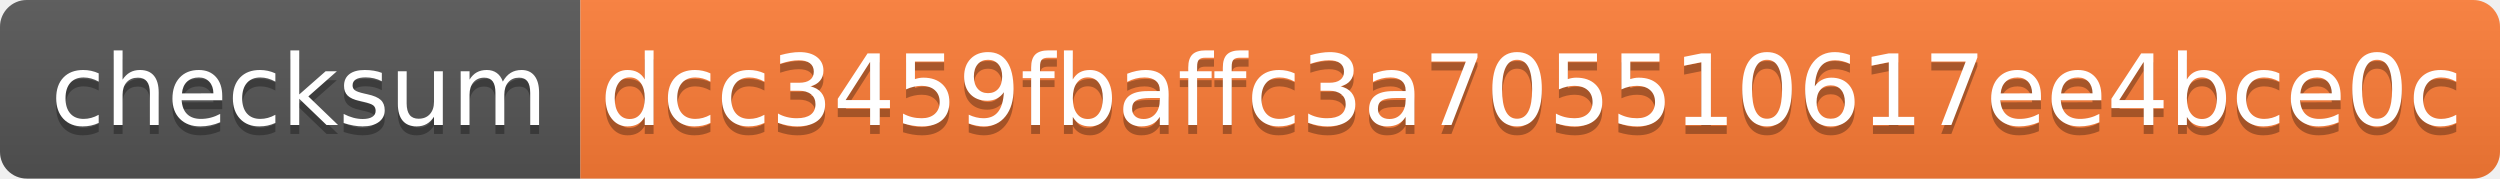
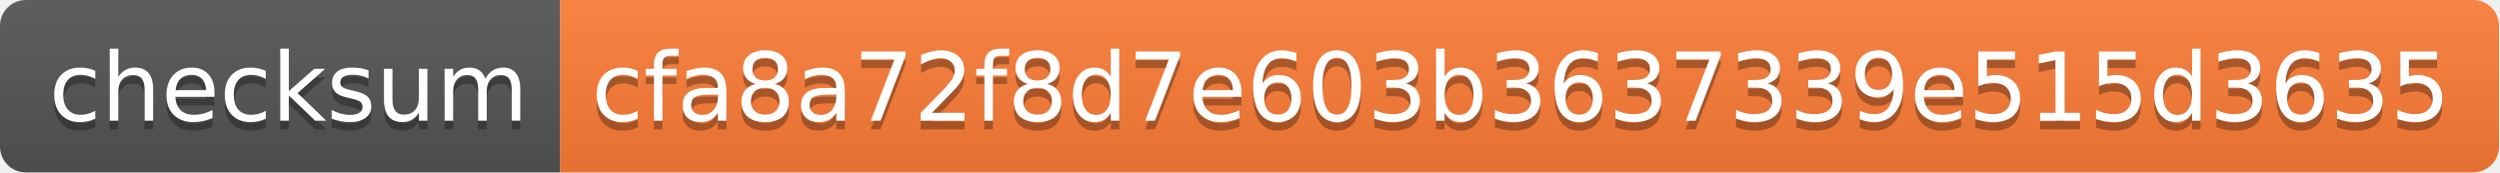
- <svg xmlns="http://www.w3.org/2000/svg" width="280" height="20" role="img" aria-label="checksum: dcc3459fbaffc3a705510617ee4bce0c">
+ <svg xmlns="http://www.w3.org/2000/svg" width="290" height="20" role="img" aria-label="checksum: cfa8a72f8d7e603b3637339e515d3635">
  <linearGradient id="s" x2="0" y2="100%">
    <stop offset="0" stop-color="#bbb" stop-opacity=".1" />
    <stop offset="1" stop-opacity=".1" />
  </linearGradient>
  <clipPath id="r">
-     <rect width="280" height="20" rx="3" fill="#fff" />
+     <rect width="290" height="20" rx="3" fill="#fff" />
  </clipPath>
  <g clip-path="url(#r)">
    <rect width="65" height="20" fill="#555" />
-     <rect x="65" width="215" height="20" fill="#fe7d37" />
-     <rect width="280" height="20" fill="url(#s)" />
+     <rect x="65" width="225" height="20" fill="#fe7d37" />
+     <rect width="290" height="20" fill="url(#s)" />
  </g>
  <g fill="#fff" text-anchor="middle" font-family="Verdana,Geneva,DejaVu Sans,sans-serif" text-rendering="geometricPrecision" font-size="110">
    <text aria-hidden="true" x="335" y="150" fill="#010101" fill-opacity=".3" transform="scale(.1)" textLength="550">checksum</text>
    <text x="335" y="140" transform="scale(.1)" fill="#fff" textLength="550">checksum</text>
-     <text aria-hidden="true" x="1715" y="150" fill="#010101" fill-opacity=".3" transform="scale(.1)" textLength="2050">dcc3459fbaffc3a705510617ee4bce0c</text>
-     <text x="1715" y="140" transform="scale(.1)" fill="#fff" textLength="2050">dcc3459fbaffc3a705510617ee4bce0c</text>
+     <text aria-hidden="true" x="1765" y="150" fill="#010101" fill-opacity=".3" transform="scale(.1)" textLength="2150">cfa8a72f8d7e603b3637339e515d3635</text>
+     <text x="1765" y="140" transform="scale(.1)" fill="#fff" textLength="2150">cfa8a72f8d7e603b3637339e515d3635</text>
  </g>
</svg>
